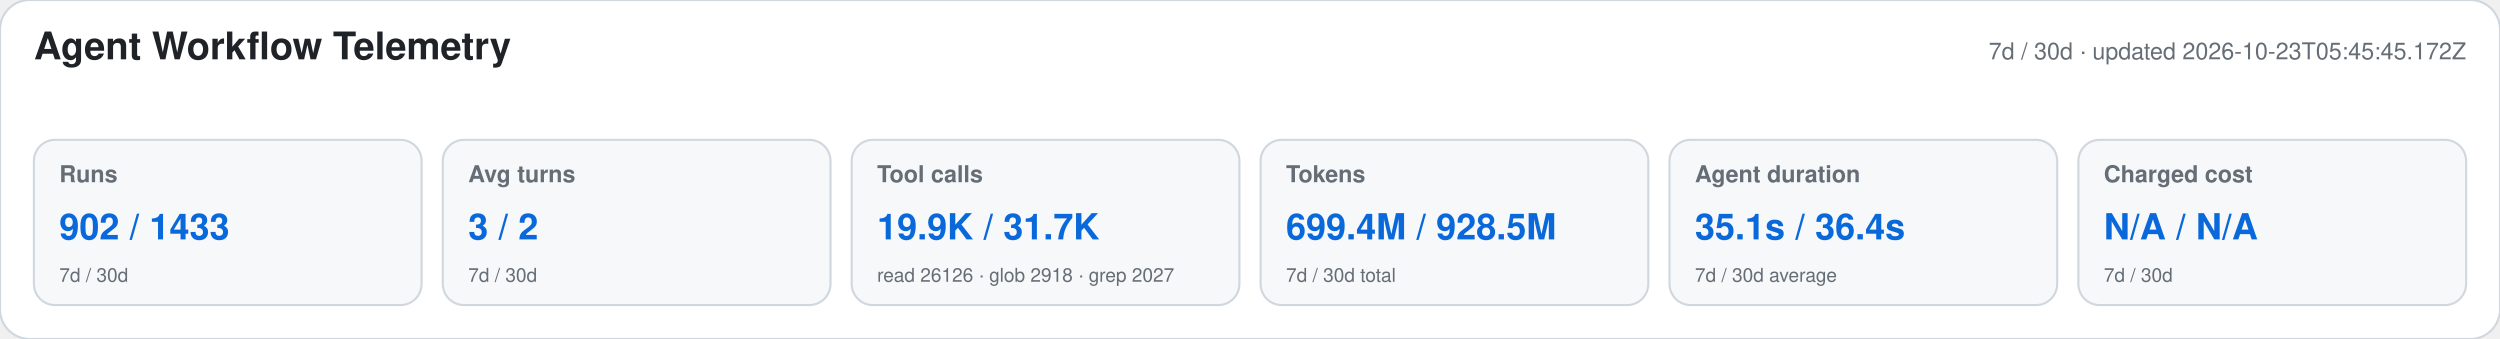
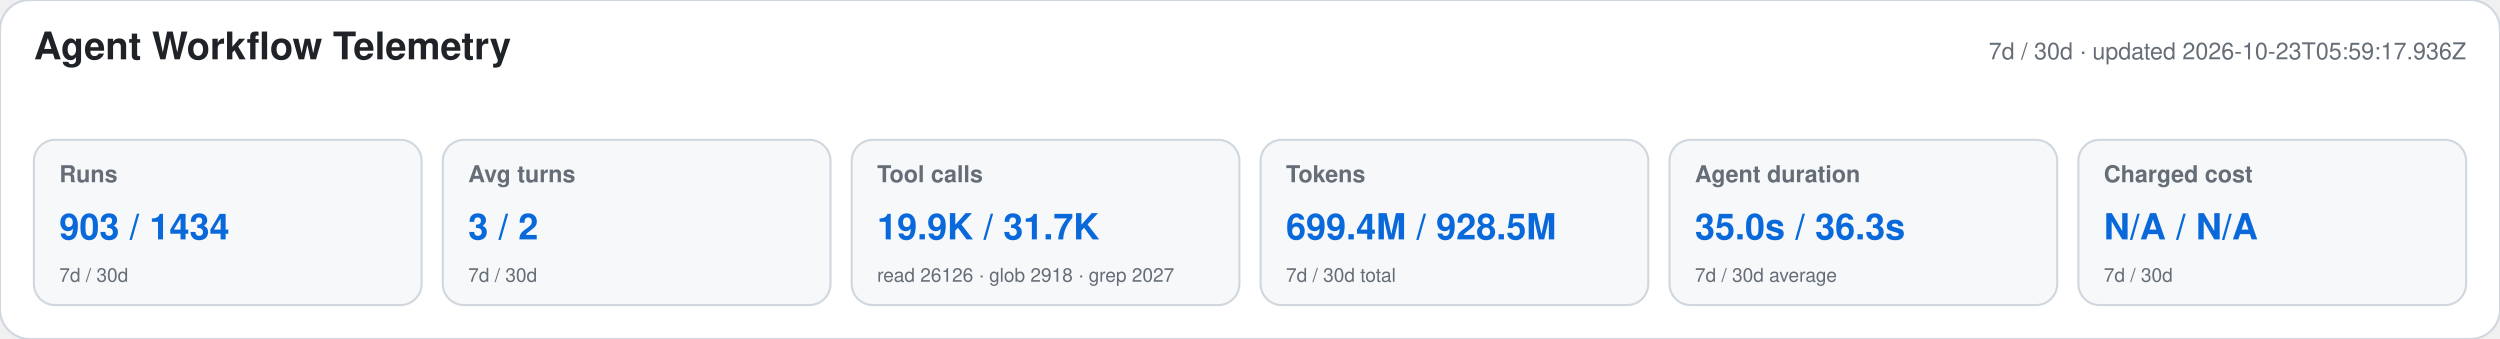
<svg xmlns="http://www.w3.org/2000/svg" width="1180" height="160" viewBox="0 0 1180 160" role="img" aria-labelledby="title desc">
  <style>text{font-family:-apple-system,BlinkMacSystemFont,"Segoe UI",Helvetica,Arial,sans-serif}.heading{font-size:18px;font-weight:650;fill:#1f2328}.meta,.label,.secondary{fill:#656d76}.meta,.label{font-size:11px}.label{font-weight:600}.primary{font-size:17px;font-weight:700;fill:#0969da}.secondary{font-size:9px}</style>
  <rect width="1180" height="160" rx="14" fill="#ffffff" stroke="#d0d7de" />
  <text x="16" y="28" class="heading">Agent Workflow Telemetry</text>
-   <text x="1164" y="28" text-anchor="end" class="meta">7d / 30d · updated 2026-10-23T05:45:45.172Z</text>
+   <text x="1164" y="28" text-anchor="end" class="meta">7d / 30d · updated 2026-10-23T05:59:17.936Z</text>
  <g>
    <rect x="16" y="66" width="183" height="78" rx="10" fill="#f6f8fa" stroke="#d0d7de" />
    <text x="28" y="86" class="label">Runs</text>
-     <text x="28" y="113" class="primary">902 / 1433</text>
+     <text x="28" y="113" class="primary">903 / 1434</text>
    <text x="28" y="133" class="secondary">7d / 30d</text>
  </g>
  <g>
    <rect x="209" y="66" width="183" height="78" rx="10" fill="#f6f8fa" stroke="#d0d7de" />
    <text x="221" y="86" class="label">Avg turns</text>
    <text x="221" y="113" class="primary">3 / 2</text>
    <text x="221" y="133" class="secondary">7d / 30d</text>
  </g>
  <g>
    <rect x="402" y="66" width="183" height="78" rx="10" fill="#f6f8fa" stroke="#d0d7de" />
    <text x="414" y="86" class="label">Tool calls</text>
    <text x="414" y="113" class="primary">19.9K / 31.7K</text>
    <text x="414" y="133" class="secondary">read 26126 · glob 2918 · grep 2027</text>
  </g>
  <g>
    <rect x="595" y="66" width="183" height="78" rx="10" fill="#f6f8fa" stroke="#d0d7de" />
    <text x="607" y="86" class="label">Tokens</text>
    <text x="607" y="113" class="primary">699.4M / 928.5M</text>
    <text x="607" y="133" class="secondary">7d / 30d total</text>
  </g>
  <g>
    <rect x="788" y="66" width="183" height="78" rx="10" fill="#f6f8fa" stroke="#d0d7de" />
    <text x="800" y="86" class="label">Agent duration</text>
-     <text x="800" y="113" class="primary">35.1s / 36.4s</text>
+     <text x="800" y="113" class="primary">35.0s / 36.3s</text>
    <text x="800" y="133" class="secondary">7d / 30d average</text>
  </g>
  <g>
    <rect x="981" y="66" width="183" height="78" rx="10" fill="#f6f8fa" stroke="#d0d7de" />
    <text x="993" y="86" class="label">Charged cost</text>
    <text x="993" y="113" class="primary">N/A / N/A</text>
    <text x="993" y="133" class="secondary">7d / 30d</text>
  </g>
</svg>
